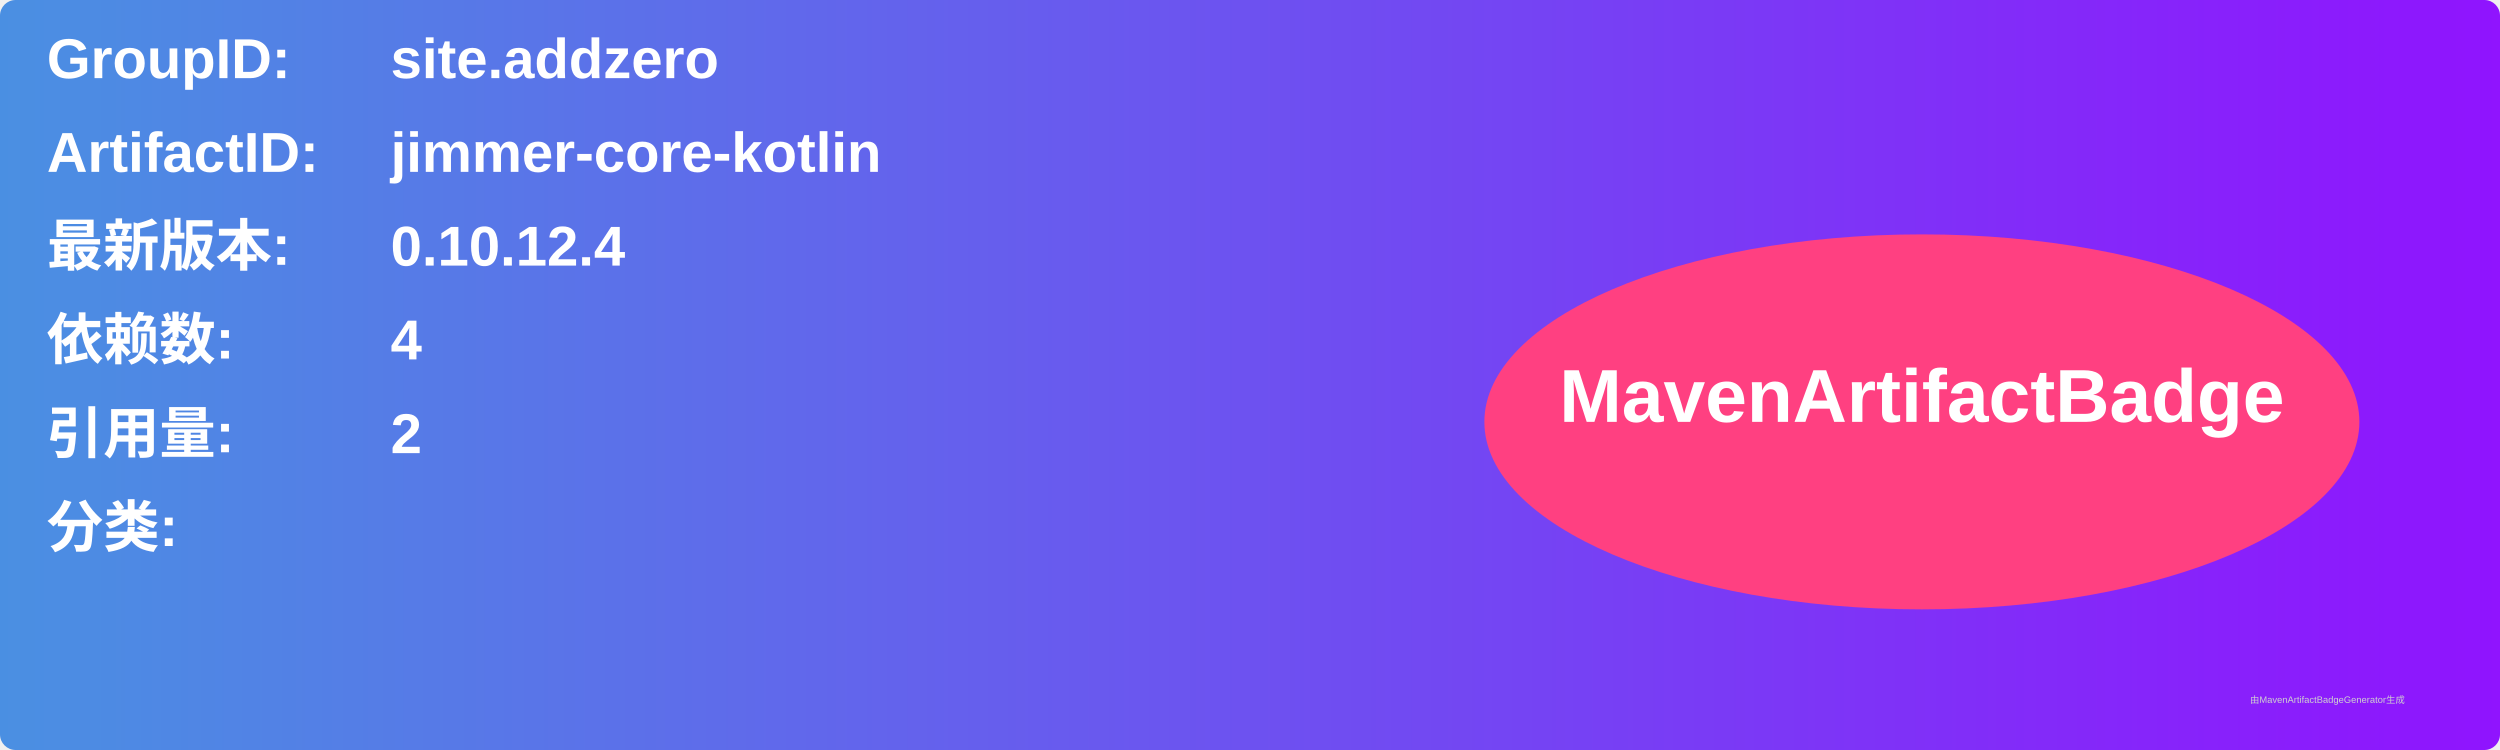
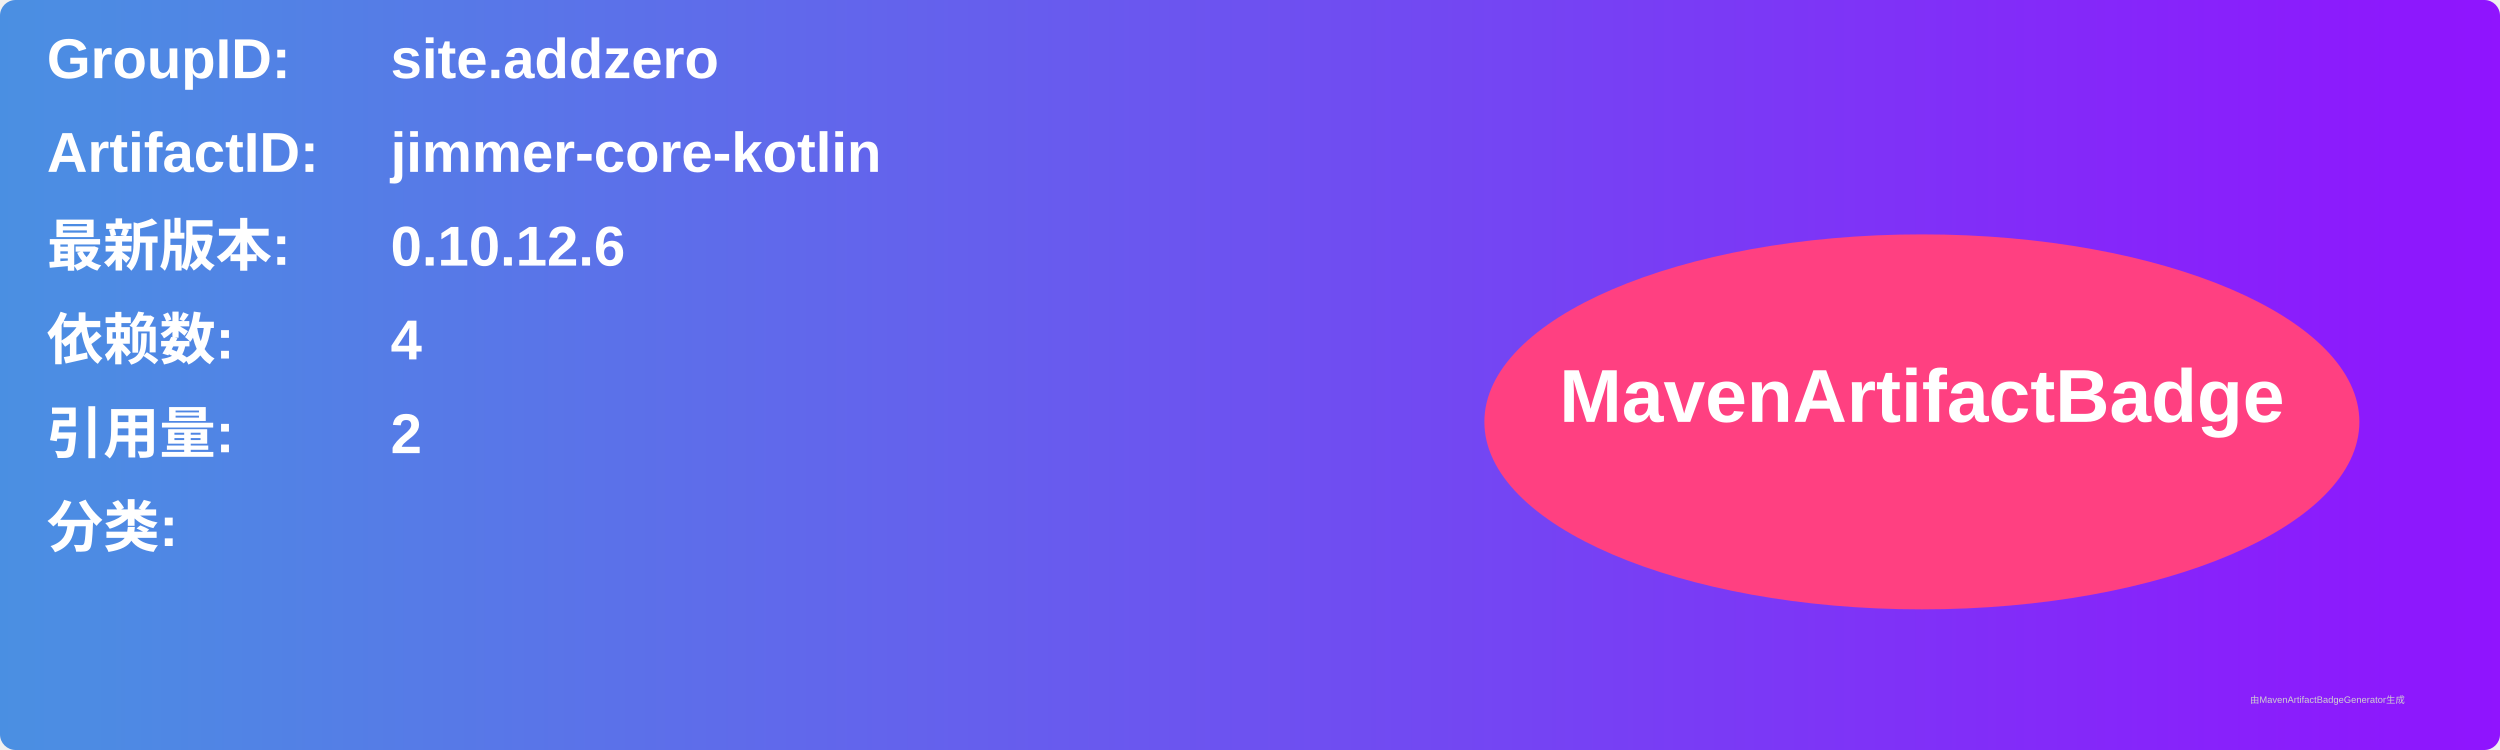
<svg xmlns="http://www.w3.org/2000/svg" width="800" height="240" viewBox="0 0 800 240">
  <linearGradient id="grad" x1="0%" y1="0%" x2="100%" y2="0%">
    <stop offset="0%" stop-color="#4a90e2" />
    <stop offset="100%" stop-color="#9013fe" />
  </linearGradient>
  <rect width="100%" height="100%" rx="5" ry="5" fill="url(#grad)" />
  <g transform="translate(15, 15)">
    <text x="0" y="10" font-family="Arial" font-size="18" fill="white" font-weight="bold" width="260">GroupID:</text>
    <text x="110" y="10" font-family="Arial" font-size="18" fill="white" font-weight="bold" width="460">site.addzero</text>
    <text x="0" y="40" font-family="Arial" font-size="18" fill="white" font-weight="bold" width="260">ArtifactID:</text>
    <text x="110" y="40" font-family="Arial" font-size="18" fill="white" font-weight="bold" width="460">jimmer-core-kotlin</text>
    <text x="0" y="70" font-family="Arial" font-size="18" fill="white" font-weight="bold">最新版本:</text>
    <text x="110" y="70" font-family="Arial" font-size="18" fill="white" font-weight="bold">
-       <tspan font-weight="bold">0.10.12.4</tspan>
+       <tspan font-weight="bold">0.10.12.6</tspan>
    </text>
    <text x="0" y="100" font-family="Arial" font-size="18" fill="white" font-weight="bold">依赖数: </text>
    <text x="110" y="100" font-family="Arial" font-size="18" fill="white">
      <tspan font-weight="bold">4</tspan>
    </text>
    <text x="0" y="130" font-family="Arial" font-size="18" fill="white" font-weight="bold">引用量: </text>
    <text x="110" y="130" font-family="Arial" font-size="18" fill="white">
      <tspan font-weight="bold">2</tspan>
    </text>
    <text x="0" y="160" font-family="Arial" font-size="18" fill="white" font-weight="bold">分类:</text>
    <text x="10" y="190" font-family="Arial" font-size="10" fill="white">
      <tspan font-weight="bold" />
    </text>
    <ellipse cx="600" cy="120" rx="140" ry="60" fill="#ff4081" />
    <text x="600" y="120" text-anchor="middle" font-family="Arial" font-size="24" fill="white" font-weight="bold">MavenArtifactBadge</text>
  </g>
  <text x="720" y="225" font-family="Arial" font-size="3" fill="#d0d0d0">由MavenArtifactBadgeGenerator生成</text>
</svg>
